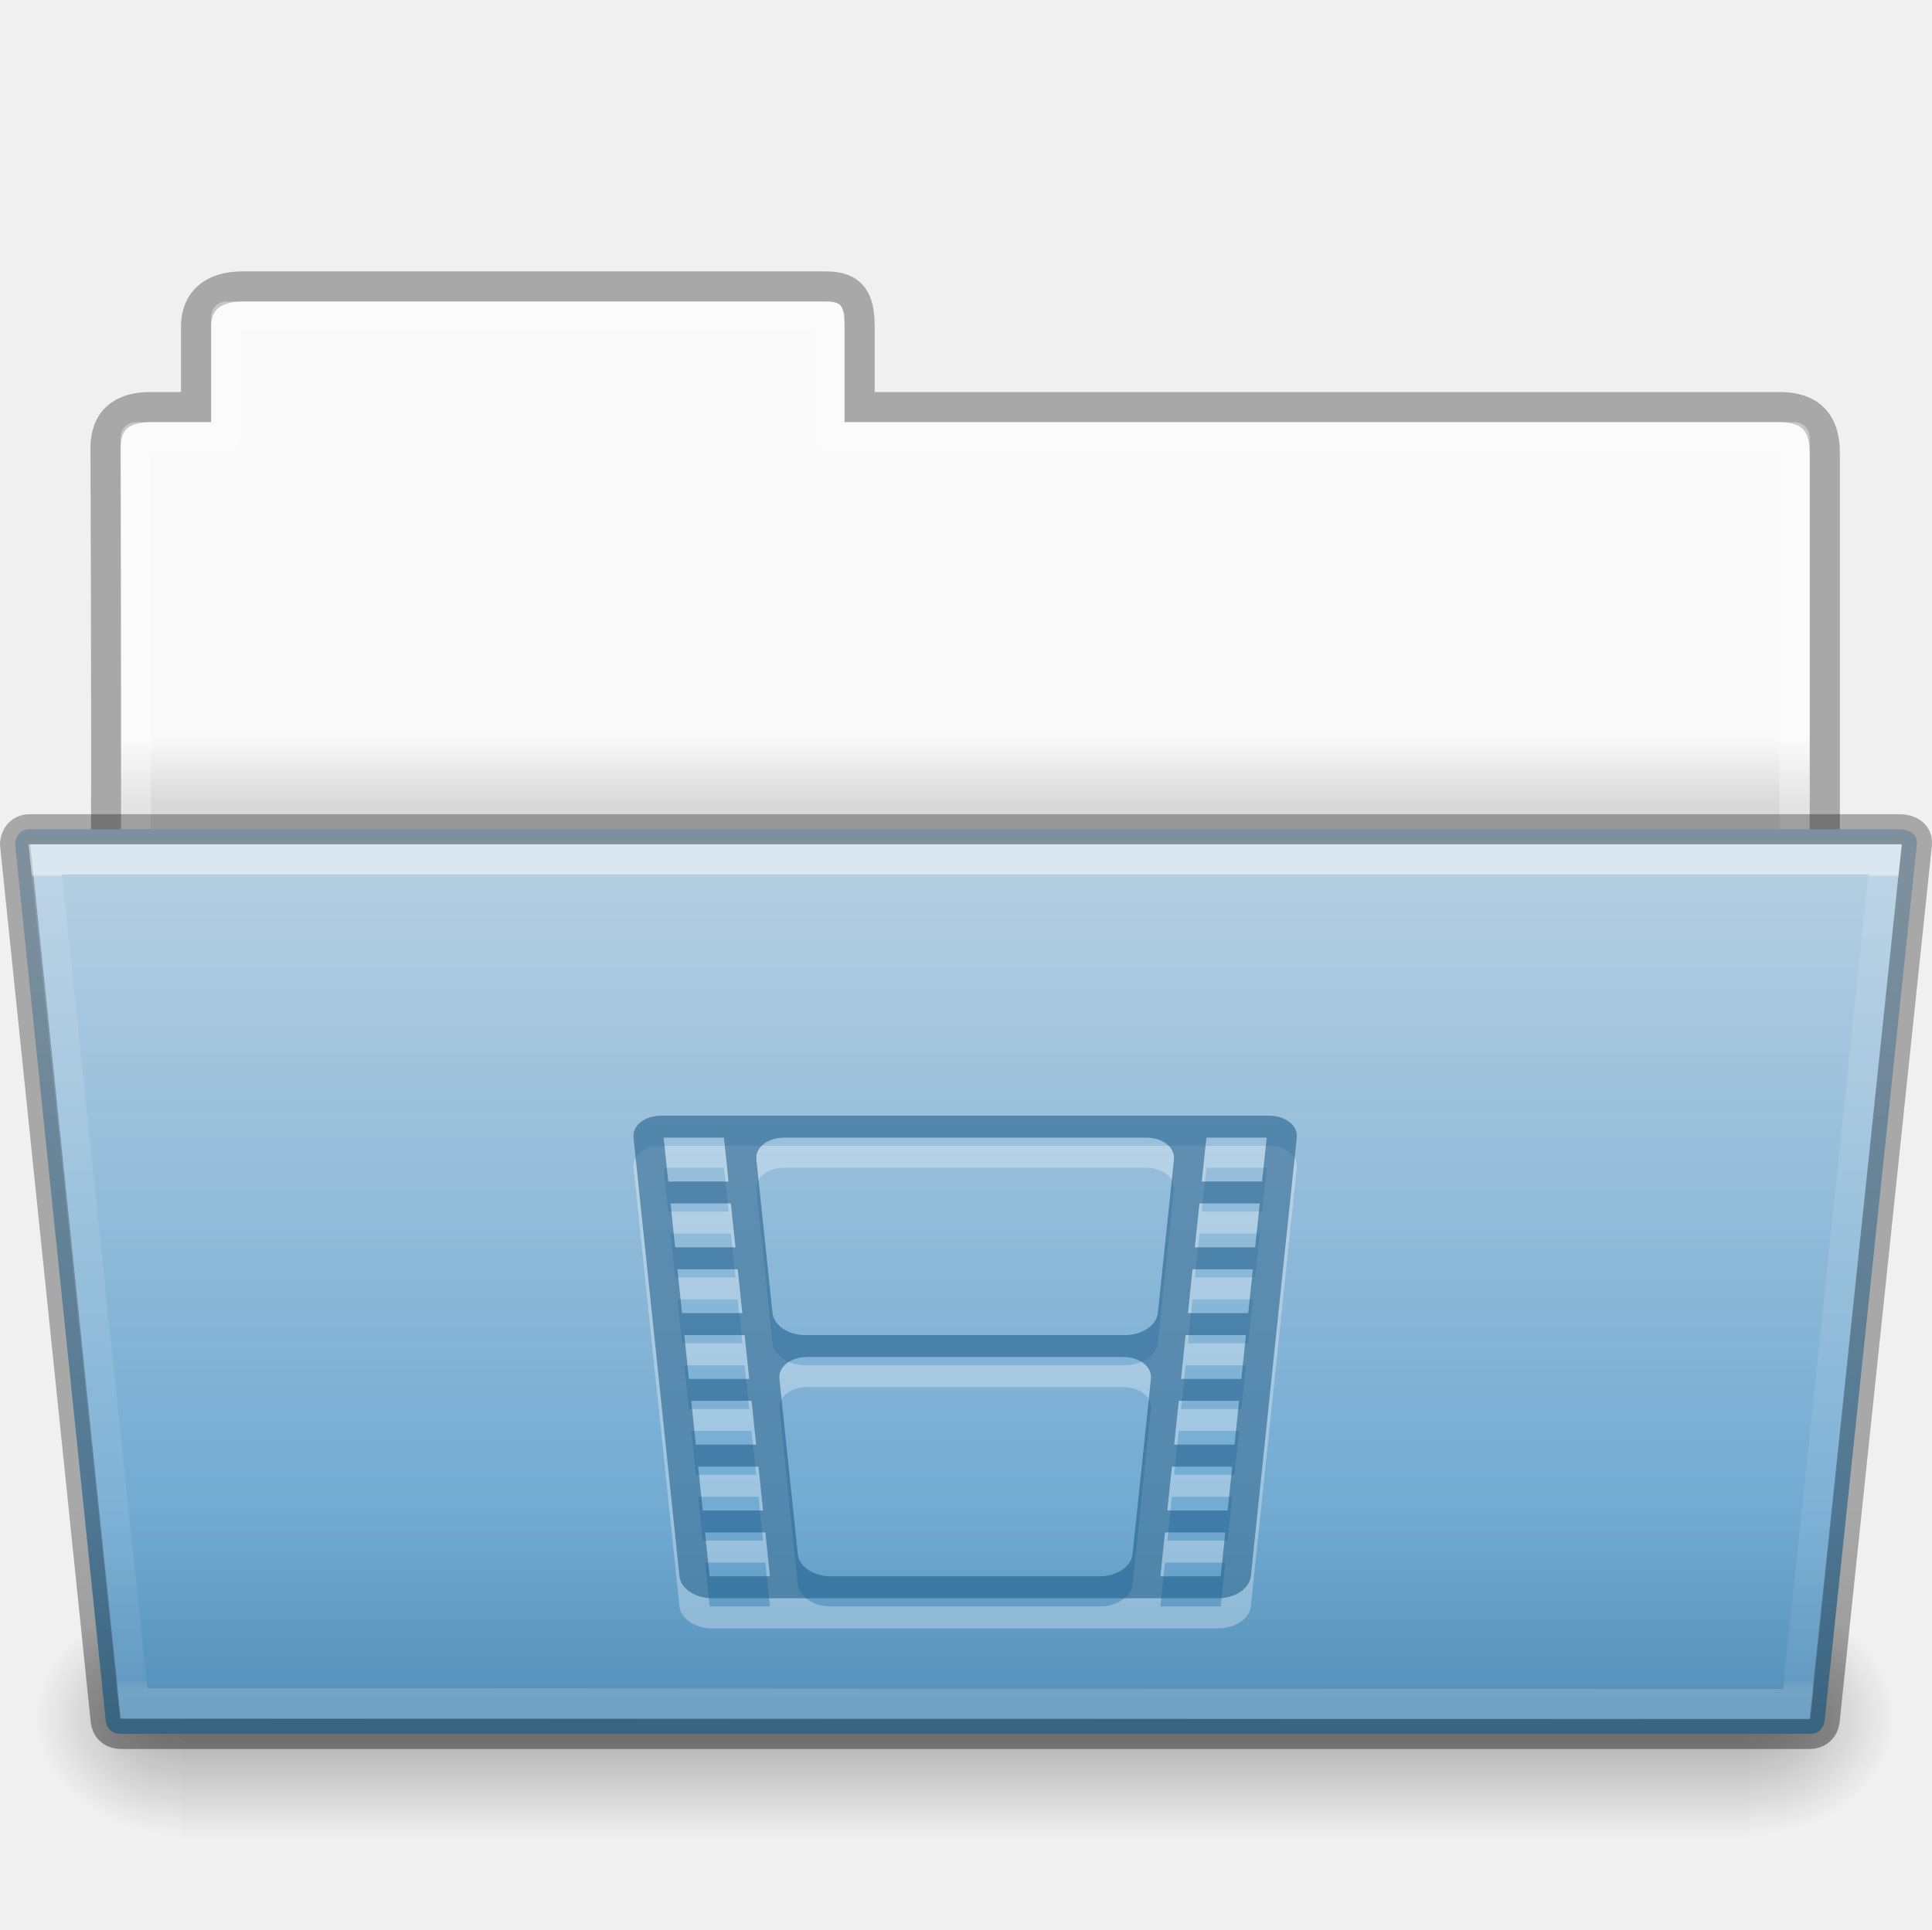
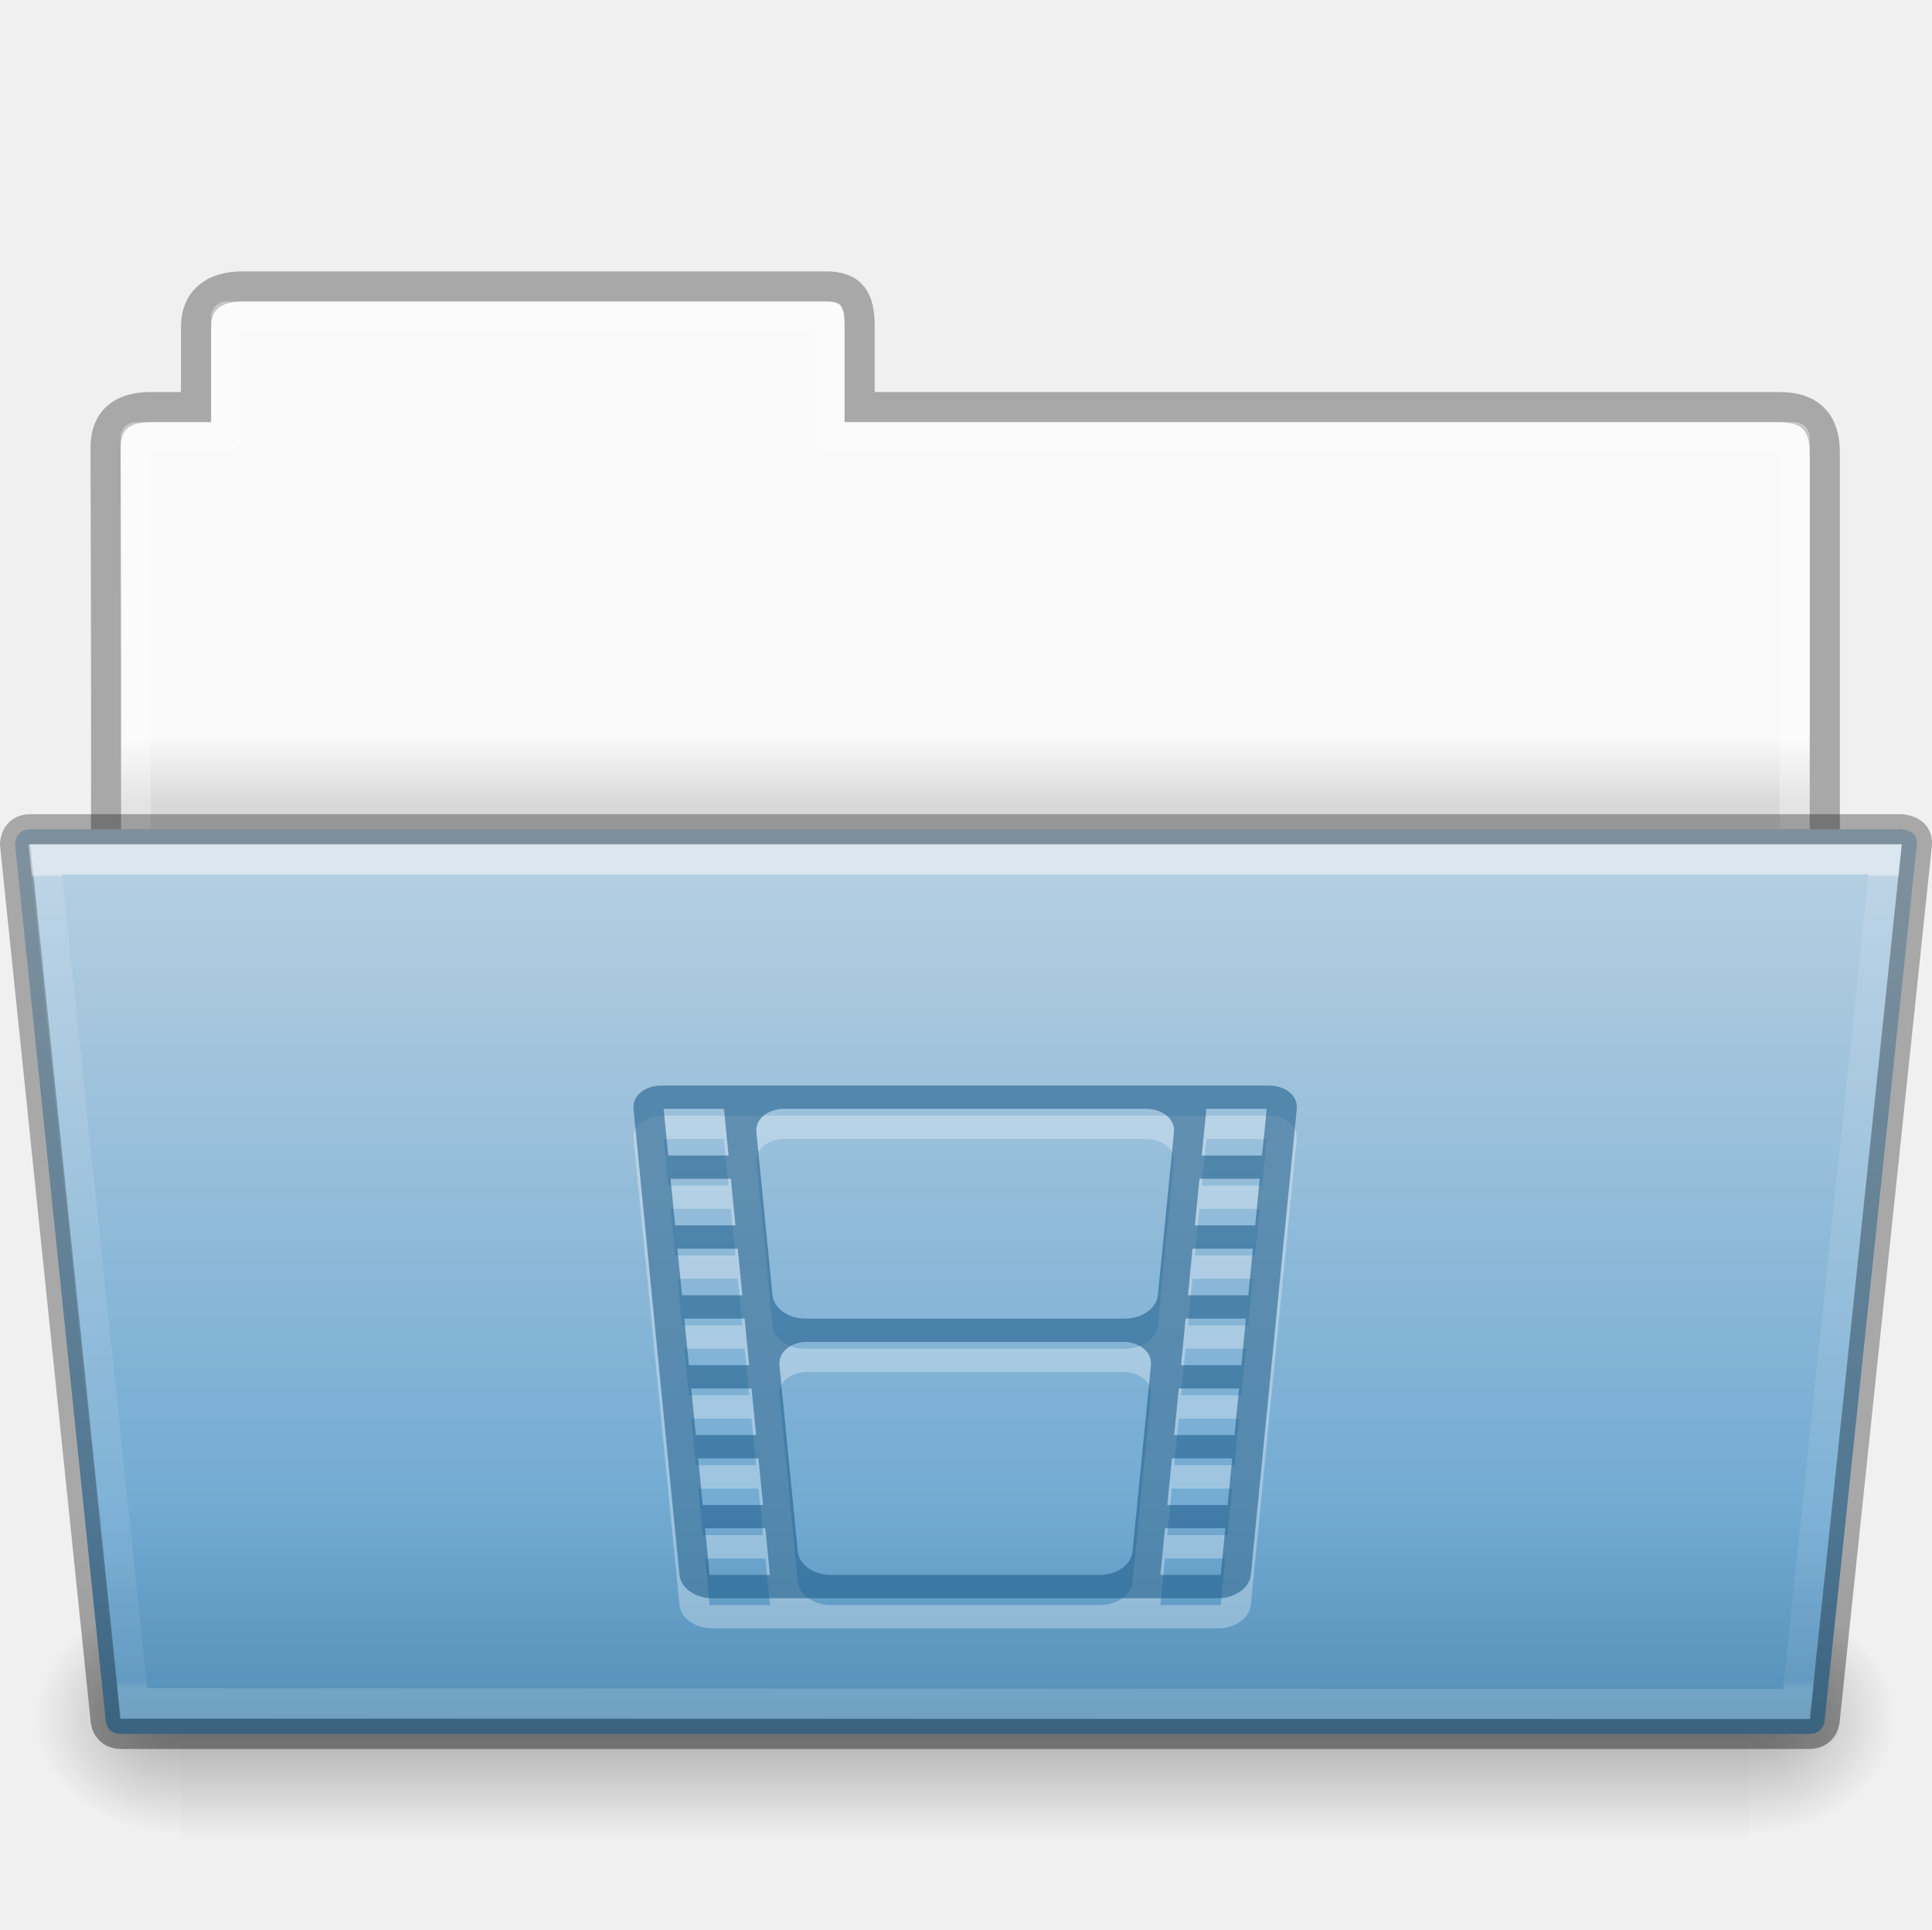
- <svg xmlns="http://www.w3.org/2000/svg" xmlns:xlink="http://www.w3.org/1999/xlink" width="64.055" viewBox="0 0 64.055 64" version="1.0" style="display:inline;enable-background:new" id="svg11300" height="64">
+ <svg xmlns="http://www.w3.org/2000/svg" xmlns:xlink="http://www.w3.org/1999/xlink" height="64" id="svg11300" style="display:inline;enable-background:new" version="1.0" viewBox="0 0 64.055 64" width="64.055">
  <defs id="defs3">
    <linearGradient id="linearGradient4712">
-       <stop style="stop-color:#000000;stop-opacity:1;" offset="0" id="stop4708" />
-       <stop style="stop-color:#000000;stop-opacity:0;" offset="1" id="stop4710" />
+       <stop id="stop4708" offset="0" style="stop-color:#000000;stop-opacity:1;" />
+       <stop id="stop4710" offset="1" style="stop-color:#000000;stop-opacity:0;" />
    </linearGradient>
    <linearGradient id="34542">
-       <stop style="stop-color:#ffffff;stop-opacity:1" offset="0" id="stop3456-4-9-38-1-8" />
-       <stop style="stop-color:#ffffff;stop-opacity:0.235" offset="0.003" id="stop3458-39-80-3-5-5" />
-       <stop style="stop-color:#ffffff;stop-opacity:0.157" offset="0.99" id="stop3460-7-0-2-4-2" />
-       <stop style="stop-color:#ffffff;stop-opacity:0.392" offset="1" id="stop3462-0-9-8-7-2" />
+       <stop id="stop3456-4-9-38-1-8" offset="0" style="stop-color:#ffffff;stop-opacity:1" />
+       <stop id="stop3458-39-80-3-5-5" offset="0.003" style="stop-color:#ffffff;stop-opacity:0.235" />
+       <stop id="stop3460-7-0-2-4-2" offset="0.99" style="stop-color:#ffffff;stop-opacity:0.157" />
+       <stop id="stop3462-0-9-8-7-2" offset="1" style="stop-color:#ffffff;stop-opacity:0.392" />
    </linearGradient>
    <linearGradient id="4632">
-       <stop style="stop-color:#b4cee1;stop-opacity:1" offset="0" id="stop4634-4-4-7-7-4" />
-       <stop style="stop-color:#5d9fcd;stop-opacity:1" offset="1" id="stop4636-3-1-5-1-3" />
+       <stop id="stop4634-4-4-7-7-4" offset="0" style="stop-color:#b4cee1;stop-opacity:1" />
+       <stop id="stop4636-3-1-5-1-3" offset="1" style="stop-color:#5d9fcd;stop-opacity:1" />
    </linearGradient>
    <linearGradient id="50485">
-       <stop style="stop-color:#000000;stop-opacity:0" offset="0" id="stop2667-18" />
-       <stop style="stop-color:#000000;stop-opacity:1" offset="0.5" id="stop2669-9" />
-       <stop style="stop-color:#000000;stop-opacity:0" offset="1" id="stop2671-33" />
+       <stop id="stop2667-18" offset="0" style="stop-color:#000000;stop-opacity:0" />
+       <stop id="stop2669-9" offset="0.5" style="stop-color:#000000;stop-opacity:1" />
+       <stop id="stop2671-33" offset="1" style="stop-color:#000000;stop-opacity:0" />
    </linearGradient>
    <linearGradient id="46464">
-       <stop style="stop-color:#f9f9f9;stop-opacity:1" offset="0" id="stop4648-8-0-3-6" />
-       <stop style="stop-color:#d8d8d8;stop-opacity:1" offset="1" id="stop4650-1-7-3-4" />
+       <stop id="stop4648-8-0-3-6" offset="0" style="stop-color:#f9f9f9;stop-opacity:1" />
+       <stop id="stop4650-1-7-3-4" offset="1" style="stop-color:#d8d8d8;stop-opacity:1" />
    </linearGradient>
    <linearGradient id="61299">
-       <stop style="stop-color:#000000;stop-opacity:0.498" offset="0" id="stop4661" />
-       <stop style="stop-color:#000000;stop-opacity:0" offset="1" id="stop4663" />
+       <stop id="stop4661" offset="0" style="stop-color:#000000;stop-opacity:0.498" />
+       <stop id="stop4663" offset="1" style="stop-color:#000000;stop-opacity:0" />
    </linearGradient>
-     <linearGradient y2="21.216" y1="19.664" x2="63.412" x1="63.412" id="linearGradient1636" xlink:href="#46464" gradientUnits="userSpaceOnUse" gradientTransform="matrix(1.384718,0,0,1.381411,129.3788,143.3434)" />
-     <radialGradient r="117.143" id="radialGradient1638" xlink:href="#linearGradient4712" gradientUnits="userSpaceOnUse" gradientTransform="matrix(0.04016195,0,0,0.0329426,233.796,186.9213)" fy="486.648" fx="605.714" cy="486.648" cx="605.714" />
-     <linearGradient y2="609.505" y1="366.648" x2="302.857" x1="302.857" id="linearGradient1640" xlink:href="#50485" gradientUnits="userSpaceOnUse" gradientTransform="matrix(0.1076923,0,0,0.03294117,193.0769,186.9222)" />
-     <radialGradient r="117.143" id="radialGradient1642" xlink:href="#linearGradient4712" gradientUnits="userSpaceOnUse" gradientTransform="matrix(-0.04016195,0,0,0.0329426,230.204,186.9213)" fy="486.648" fx="605.714" cy="486.648" cx="605.714" />
-     <linearGradient y2="43.431" y1="-8.292" x2="36.414" x1="36.414" id="linearGradient1644" xlink:href="#4632" gradientUnits="userSpaceOnUse" gradientTransform="matrix(0.6444443,0,0,0.5413532,201.5334,179.4887)" />
-     <linearGradient y2="21.229" y1="-9.88" x2="27.335" x1="27.335" id="linearGradient1646" xlink:href="#34542" gradientUnits="userSpaceOnUse" gradientTransform="matrix(0.8918614,0,0,0.8679271,204.1207,183.575)" />
-     <linearGradient y2="256" y1="270" x2="232" x1="232" id="linearGradient1648" xlink:href="#61299" gradientUnits="userSpaceOnUse" gradientTransform="translate(0,-60)" />
+     <linearGradient gradientTransform="matrix(1.384718,0,0,1.381411,129.3788,143.3434)" gradientUnits="userSpaceOnUse" xlink:href="#46464" id="linearGradient1625" x1="63.412" x2="63.412" y1="19.664" y2="21.216" />
+     <radialGradient cx="605.714" cy="486.648" fx="605.714" fy="486.648" gradientTransform="matrix(0.04016195,0,0,0.0329426,233.796,186.9213)" gradientUnits="userSpaceOnUse" xlink:href="#linearGradient4712" id="radialGradient1627" r="117.143" />
+     <linearGradient gradientTransform="matrix(0.1076923,0,0,0.03294117,193.0769,186.9222)" gradientUnits="userSpaceOnUse" xlink:href="#50485" id="linearGradient1629" x1="302.857" x2="302.857" y1="366.648" y2="609.505" />
+     <radialGradient cx="605.714" cy="486.648" fx="605.714" fy="486.648" gradientTransform="matrix(-0.04016195,0,0,0.0329426,230.204,186.9213)" gradientUnits="userSpaceOnUse" xlink:href="#linearGradient4712" id="radialGradient1631" r="117.143" />
+     <linearGradient gradientTransform="matrix(0.6444443,0,0,0.5413532,201.5334,179.4887)" gradientUnits="userSpaceOnUse" xlink:href="#4632" id="linearGradient1633" x1="36.414" x2="36.414" y1="-8.292" y2="43.431" />
+     <linearGradient gradientTransform="matrix(0.8918614,0,0,0.8679271,204.1207,183.575)" gradientUnits="userSpaceOnUse" xlink:href="#34542" id="linearGradient1635" x1="27.335" x2="27.335" y1="-9.88" y2="21.229" />
+     <linearGradient gradientTransform="translate(0,-60)" gradientUnits="userSpaceOnUse" xlink:href="#61299" id="linearGradient1637" x1="232" x2="232" y1="270" y2="256" />
  </defs>
-   <g transform="translate(-3344,-146)" id="g153">
+   <g id="g153" transform="translate(-3344,-146)">
    <g id="g9702">
-       <g transform="translate(3144)" id="use5630">
-         <path style="color:#000000;display:inline;overflow:visible;visibility:visible;fill:url(#linearGradient1636);fill-opacity:1;fill-rule:nonzero;stroke:none;stroke-width:1;marker:none;enable-background:accumulate" id="path1616" d="m 207.5,156 c -0.277,0 -0.5,0.223 -0.5,0.5 v 3.5 h -2.5 c -0.277,0 -0.5,0.223 -0.5,0.5 v 15.5 h 56 v -15.5 c 0,-0.277 -0.223,-0.5 -0.5,-0.5 h -31.5 v -3.5 c 0,-0.277 -0.223,-0.5 -0.5,-0.5 z" />
-         <path style="color:#000000;display:inline;overflow:visible;visibility:visible;opacity:0.3;fill:none;stroke:#000000;stroke-width:1;stroke-linecap:butt;stroke-linejoin:miter;stroke-miterlimit:4;stroke-dasharray:none;stroke-dashoffset:0;stroke-opacity:1;marker:none;enable-background:accumulate" id="path1618" d="m 208,155.5 c -0.915,0.01 -1.5,0.456 -1.5,1.333 v 2.667 h -1.506 c -0.995,0 -1.494,0.474 -1.494,1.342 0.046,13.72 -2e-5,15.658 0,15.658 l 57,-0.056 v -15.444 c 0,-1 -0.5,-1.5 -1.5,-1.5 h -30.5 v -2.667 c 0,-0.877 -0.225,-1.344 -1.14,-1.333 z" />
-         <path style="color:#000000;display:inline;overflow:visible;visibility:visible;opacity:0.3;fill:none;stroke:#ffffff;stroke-width:1;stroke-linecap:round;stroke-linejoin:round;stroke-miterlimit:4;stroke-dasharray:none;stroke-dashoffset:0;stroke-opacity:1;marker:none;enable-background:accumulate" id="path1620" d="m 207.5,156.5 v 4 h -3 L 204.5,175.5 h 55 l 2e-5,-15 h -32 v -4 z" />
-         <path style="display:inline;overflow:visible;visibility:visible;opacity:0.3;fill:url(#radialGradient1638);fill-opacity:1;fill-rule:nonzero;stroke:none;stroke-width:1;marker:none" id="path1622" d="m 258,199 c 0,0 0,8 0,8 2.068,0.015 5,-1.792 5,-4 0,-2.208 -2.308,-3.999 -5,-3.999 z" />
-         <rect y="199" x="206" width="52" style="display:inline;overflow:visible;visibility:visible;opacity:0.3;fill:url(#linearGradient1640);fill-opacity:1;fill-rule:nonzero;stroke:none;stroke-width:1;marker:none" id="rect1624" height="8" />
-         <path style="display:inline;overflow:visible;visibility:visible;opacity:0.3;fill:url(#radialGradient1642);fill-opacity:1;fill-rule:nonzero;stroke:none;stroke-width:1;marker:none" id="path1626" d="m 206,199 c 0,0 0,8 0,8 -2.068,0.015 -5,-1.792 -5,-4 0,-2.208 2.308,-3.999 5,-3.999 z" />
-         <path style="color:#000000;display:inline;overflow:visible;visibility:visible;fill:url(#linearGradient1644);fill-opacity:1;fill-rule:nonzero;stroke:#000000;stroke-width:1;stroke-miterlimit:4;stroke-dasharray:none;stroke-opacity:0.302;marker:none;enable-background:accumulate" id="path1628" d="m 200.5,174 3,29 c 0,0 0,0.5 0.5,0.5 h 56 c 0.5,0 0.5,-0.5 0.5,-0.5 l 3.053,-29 C 263.602,173.5 263,173.5 263,173.5 h -62 c -0.5,0 -0.5,0.5 -0.5,0.5 z" />
-         <path style="color:#000000;display:inline;overflow:visible;visibility:visible;opacity:0.5;fill:none;stroke:url(#linearGradient1646);stroke-width:1;stroke-linecap:round;stroke-linejoin:miter;stroke-miterlimit:4;stroke-dasharray:none;stroke-dashoffset:0;stroke-opacity:1;marker:none;enable-background:accumulate" id="path1630" d="m 201.5,174.5 2.932,27.985 55.137,0.031 L 262.5,174.5 Z" />
-         <path style="color:#000000;font-style:normal;font-variant:normal;font-weight:normal;font-stretch:normal;font-size:medium;line-height:normal;font-family:sans-serif;font-variant-ligatures:normal;font-variant-position:normal;font-variant-caps:normal;font-variant-numeric:normal;font-variant-alternates:normal;font-feature-settings:normal;text-indent:0;text-align:start;text-decoration:none;text-decoration-line:none;text-decoration-style:solid;text-decoration-color:#000000;letter-spacing:normal;word-spacing:normal;text-transform:none;writing-mode:lr-tb;direction:ltr;text-orientation:mixed;dominant-baseline:auto;baseline-shift:baseline;text-anchor:start;white-space:normal;shape-padding:0;clip-rule:nonzero;display:inline;overflow:visible;visibility:visible;opacity:0.4;isolation:auto;mix-blend-mode:normal;color-interpolation:sRGB;color-interpolation-filters:linearRGB;solid-color:#000000;solid-opacity:1;vector-effect:none;fill:url(#linearGradient1648);fill-opacity:1;fill-rule:nonzero;stroke:none;stroke-width:1;stroke-linecap:butt;stroke-linejoin:miter;stroke-miterlimit:4;stroke-dasharray:none;stroke-dashoffset:0;stroke-opacity:1;marker:none;color-rendering:auto;image-rendering:auto;shape-rendering:auto;text-rendering:auto;enable-background:accumulate" id="path1632" d="m 201,173 c -0.417,0 -0.763,0.283 -0.885,0.527 C 199.993,173.772 200,174 200,174 v 0.025 l 0.002,0.025 3,29 L 203,203 c 0,0 -0.007,0.228 0.115,0.473 C 203.237,203.717 203.583,204 204,204 h 56 c 0.417,0 0.763,-0.283 0.885,-0.527 C 261.007,203.228 261,203 261,203 l -0.002,0.053 3.053,-29.002 v -0.004 c 0.022,-0.224 -0.036,-0.457 -0.154,-0.625 -0.118,-0.168 -0.272,-0.262 -0.402,-0.318 C 263.234,172.991 263,173 263,173 Z m 62.057,0.947 v 0.006 c -1.2e-4,9.3e-4 -0.002,-0.003 -0.002,-0.002 z" />
+       <g id="use5630" transform="translate(3144)">
+         <path d="m 207.5,156 c -0.277,0 -0.5,0.223 -0.5,0.5 v 3.5 h -2.5 c -0.277,0 -0.5,0.223 -0.5,0.5 v 15.5 h 56 v -15.5 c 0,-0.277 -0.223,-0.5 -0.5,-0.5 h -31.5 v -3.5 c 0,-0.277 -0.223,-0.5 -0.5,-0.5 z" id="path1605" style="color:#000000;display:inline;overflow:visible;visibility:visible;fill:url(#linearGradient1625);fill-opacity:1;fill-rule:nonzero;stroke:none;stroke-width:1;marker:none;enable-background:accumulate" />
+         <path d="m 208,155.5 c -0.915,0.01 -1.5,0.456 -1.5,1.333 v 2.667 h -1.506 c -0.995,0 -1.494,0.474 -1.494,1.342 0.046,13.72 -2e-5,15.658 0,15.658 l 57,-0.056 v -15.444 c 0,-1 -0.5,-1.5 -1.5,-1.5 h -30.5 v -2.667 c 0,-0.877 -0.225,-1.344 -1.14,-1.333 z" id="path1607" style="color:#000000;display:inline;overflow:visible;visibility:visible;opacity:0.3;fill:none;stroke:#000000;stroke-width:1;stroke-linecap:butt;stroke-linejoin:miter;stroke-miterlimit:4;stroke-dasharray:none;stroke-dashoffset:0;stroke-opacity:1;marker:none;enable-background:accumulate" />
+         <path d="m 207.5,156.5 v 4 h -3 L 204.5,175.5 h 55 l 2e-5,-15 h -32 v -4 z" id="path1609" style="color:#000000;display:inline;overflow:visible;visibility:visible;opacity:0.3;fill:none;stroke:#ffffff;stroke-width:1;stroke-linecap:round;stroke-linejoin:round;stroke-miterlimit:4;stroke-dasharray:none;stroke-dashoffset:0;stroke-opacity:1;marker:none;enable-background:accumulate" />
+         <path d="m 258,199 c 0,0 0,8 0,8 2.068,0.015 5,-1.792 5,-4 0,-2.208 -2.308,-3.999 -5,-3.999 z" id="path1611" style="display:inline;overflow:visible;visibility:visible;opacity:0.3;fill:url(#radialGradient1627);fill-opacity:1;fill-rule:nonzero;stroke:none;stroke-width:1;marker:none" />
+         <rect height="8" id="rect1613" style="display:inline;overflow:visible;visibility:visible;opacity:0.3;fill:url(#linearGradient1629);fill-opacity:1;fill-rule:nonzero;stroke:none;stroke-width:1;marker:none" width="52" x="206" y="199" />
+         <path d="m 206,199 c 0,0 0,8 0,8 -2.068,0.015 -5,-1.792 -5,-4 0,-2.208 2.308,-3.999 5,-3.999 z" id="path1615" style="display:inline;overflow:visible;visibility:visible;opacity:0.3;fill:url(#radialGradient1631);fill-opacity:1;fill-rule:nonzero;stroke:none;stroke-width:1;marker:none" />
+         <path d="m 200.5,174 3,29 c 0,0 0,0.5 0.5,0.5 h 56 c 0.5,0 0.5,-0.5 0.5,-0.5 l 3.053,-29 C 263.602,173.5 263,173.5 263,173.5 h -62 c -0.5,0 -0.5,0.5 -0.5,0.5 z" id="path1617" style="color:#000000;display:inline;overflow:visible;visibility:visible;fill:url(#linearGradient1633);fill-opacity:1;fill-rule:nonzero;stroke:#000000;stroke-width:1;stroke-miterlimit:4;stroke-dasharray:none;stroke-opacity:0.302;marker:none;enable-background:accumulate" />
+         <path d="m 201.5,174.5 2.932,27.985 55.137,0.031 L 262.5,174.5 Z" id="path1619" style="color:#000000;display:inline;overflow:visible;visibility:visible;opacity:0.5;fill:none;stroke:url(#linearGradient1635);stroke-width:1;stroke-linecap:round;stroke-linejoin:miter;stroke-miterlimit:4;stroke-dasharray:none;stroke-dashoffset:0;stroke-opacity:1;marker:none;enable-background:accumulate" />
+         <path d="m 201,173 c -0.417,0 -0.763,0.283 -0.885,0.527 C 199.993,173.772 200,174 200,174 v 0.025 l 0.002,0.025 3,29 L 203,203 c 0,0 -0.007,0.228 0.115,0.473 C 203.237,203.717 203.583,204 204,204 h 56 c 0.417,0 0.763,-0.283 0.885,-0.527 C 261.007,203.228 261,203 261,203 l -0.002,0.053 3.053,-29.002 v -0.004 c 0.022,-0.224 -0.036,-0.457 -0.154,-0.625 -0.118,-0.168 -0.272,-0.262 -0.402,-0.318 C 263.234,172.991 263,173 263,173 Z m 62.057,0.947 v 0.006 c -1.2e-4,9.3e-4 -0.002,-0.003 -0.002,-0.002 z" id="path1621" style="color:#000000;font-style:normal;font-variant:normal;font-weight:normal;font-stretch:normal;font-size:medium;line-height:normal;font-family:sans-serif;font-variant-ligatures:normal;font-variant-position:normal;font-variant-caps:normal;font-variant-numeric:normal;font-variant-alternates:normal;font-feature-settings:normal;text-indent:0;text-align:start;text-decoration:none;text-decoration-line:none;text-decoration-style:solid;text-decoration-color:#000000;letter-spacing:normal;word-spacing:normal;text-transform:none;writing-mode:lr-tb;direction:ltr;text-orientation:mixed;dominant-baseline:auto;baseline-shift:baseline;text-anchor:start;white-space:normal;shape-padding:0;clip-rule:nonzero;display:inline;overflow:visible;visibility:visible;opacity:0.4;isolation:auto;mix-blend-mode:normal;color-interpolation:sRGB;color-interpolation-filters:linearRGB;solid-color:#000000;solid-opacity:1;vector-effect:none;fill:url(#linearGradient1637);fill-opacity:1;fill-rule:nonzero;stroke:none;stroke-width:1;stroke-linecap:butt;stroke-linejoin:miter;stroke-miterlimit:4;stroke-dasharray:none;stroke-dashoffset:0;stroke-opacity:1;marker:none;color-rendering:auto;image-rendering:auto;shape-rendering:auto;text-rendering:auto;enable-background:accumulate" />
      </g>
-       <path style="color:#000000;display:inline;overflow:visible;visibility:visible;opacity:0.3;fill:#ffffff;fill-opacity:1;fill-rule:nonzero;stroke:none;stroke-width:5.1;marker:none;enable-background:accumulate" id="path9634" d="m 3365.928,184 c -0.554,0 -0.966,0.324 -0.924,0.727 l 1.523,14.547 c 0.042,0.403 0.522,0.727 1.076,0.727 h 8.396 8.396 c 0.554,0 1.034,-0.324 1.076,-0.727 l 1.523,-14.547 C 3387.038,184.324 3386.626,184 3386.072,184 H 3376 Z m 0.074,0.727 h 2 l 0.154,1.455 h -2 z m 4,0 h 5.998 5.998 c 0.554,0 0.966,0.326 0.924,0.729 l -0.535,5.09 c -0.042,0.403 -0.522,0.729 -1.076,0.729 H 3376 h -5.311 c -0.554,0 -1.034,-0.326 -1.076,-0.729 l -0.535,-5.09 c -0.042,-0.403 0.37,-0.729 0.924,-0.729 z m 13.996,0 h 2 l -0.154,1.455 h -2 z m -17.766,2.182 h 2 l 0.152,1.455 h -2 z m 17.535,0 h 2 l -0.152,1.455 h -2 z m -17.307,2.184 h 2 l 0.152,1.453 h -2 z m 17.078,0 h 2 l -0.152,1.453 h -2 z m -16.85,2.182 h 2 l 0.152,1.453 h -2 z m 16.621,0 h 2 l -0.152,1.453 h -2 z M 3370.766,192 h 5.234 5.234 c 0.554,0 0.966,0.324 0.924,0.727 l -0.609,5.818 c -0.042,0.403 -0.522,0.729 -1.076,0.729 H 3376 h -4.473 c -0.554,0 -1.034,-0.326 -1.076,-0.729 l -0.609,-5.818 c -0.042,-0.403 0.37,-0.727 0.924,-0.727 z m -3.848,1.455 h 2 l 0.152,1.453 h -2 z m 16.164,0 h 2 l -0.152,1.453 h -2 z m -15.935,2.182 h 2 l 0.152,1.455 h -2 z m 15.707,0 h 2 l -0.152,1.455 h -2 z m -15.479,2.182 h 2 l 0.152,1.455 h -2 z m 15.25,0 h 2 l -0.152,1.455 h -2 z" />
-       <path transform="translate(0,12)" style="color:#000000;display:inline;overflow:visible;visibility:visible;opacity:0.55;fill:#175785;fill-opacity:1;fill-rule:nonzero;stroke:none;stroke-width:5.1;marker:none;enable-background:accumulate" id="rect5803" d="m 3365.928,171 c -0.554,0 -0.966,0.324 -0.924,0.727 l 1.523,14.547 c 0.042,0.403 0.522,0.727 1.076,0.727 h 8.396 8.396 c 0.554,0 1.034,-0.324 1.076,-0.727 l 1.523,-14.547 C 3387.038,171.324 3386.626,171 3386.072,171 H 3376 Z m 0.074,0.727 h 2 l 0.154,1.455 h -2 z m 4,0 h 5.998 5.998 c 0.554,0 0.966,0.326 0.924,0.729 l -0.535,5.09 c -0.042,0.403 -0.522,0.729 -1.076,0.729 H 3376 h -5.311 c -0.554,0 -1.034,-0.326 -1.076,-0.729 l -0.535,-5.09 c -0.042,-0.403 0.37,-0.729 0.924,-0.729 z m 13.996,0 h 2 l -0.154,1.455 h -2 z m -17.766,2.182 h 2 l 0.152,1.455 h -2 z m 17.535,0 h 2 l -0.152,1.455 h -2 z m -17.307,2.184 h 2 l 0.152,1.453 h -2 z m 17.078,0 h 2 l -0.152,1.453 h -2 z m -16.85,2.182 h 2 l 0.152,1.453 h -2 z m 16.621,0 h 2 l -0.152,1.453 h -2 z M 3370.766,179 h 5.234 5.234 c 0.554,0 0.966,0.324 0.924,0.727 l -0.609,5.818 c -0.042,0.403 -0.522,0.729 -1.076,0.729 H 3376 h -4.473 c -0.554,0 -1.034,-0.326 -1.076,-0.729 l -0.609,-5.818 c -0.042,-0.403 0.37,-0.727 0.924,-0.727 z m -3.848,1.455 h 2 l 0.152,1.453 h -2 z m 16.164,0 h 2 l -0.152,1.453 h -2 z m -15.935,2.182 h 2 l 0.152,1.455 h -2 z m 15.707,0 h 2 l -0.152,1.455 h -2 z m -15.479,2.182 h 2 l 0.152,1.455 h -2 z m 15.25,0 h 2 l -0.152,1.455 h -2 z" />
+       <path d="m 3365.928,183 c -0.554,0 -0.966,0.344 -0.924,0.772 l 1.523,15.456 c 0.042,0.428 0.522,0.772 1.076,0.772 h 8.396 8.396 c 0.554,0 1.034,-0.344 1.076,-0.772 l 1.523,-15.456 C 3387.038,183.344 3386.626,183 3386.072,183 H 3376 Z m 0.074,0.772 h 2 l 0.154,1.546 h -2 z m 4,0 h 5.998 5.998 c 0.554,0 0.966,0.346 0.924,0.774 l -0.535,5.408 c -0.042,0.428 -0.522,0.774 -1.076,0.774 H 3376 h -5.311 c -0.554,0 -1.034,-0.346 -1.076,-0.774 l -0.535,-5.408 c -0.042,-0.428 0.37,-0.774 0.924,-0.774 z m 13.996,0 h 2 l -0.154,1.546 h -2 z m -17.766,2.318 h 2 l 0.152,1.546 h -2 z m 17.535,0 h 2 l -0.152,1.546 h -2 z m -17.307,2.32 h 2 l 0.152,1.544 h -2 z m 17.078,0 h 2 l -0.152,1.544 h -2 z m -16.85,2.318 h 2 l 0.152,1.544 h -2 z m 16.621,0 h 2 l -0.152,1.544 h -2 z M 3370.766,191.5 h 5.234 5.234 c 0.554,0 0.966,0.344 0.924,0.772 l -0.609,6.182 c -0.042,0.428 -0.522,0.774 -1.076,0.774 H 3376 h -4.473 c -0.554,0 -1.034,-0.346 -1.076,-0.774 l -0.609,-6.182 c -0.042,-0.428 0.37,-0.772 0.924,-0.772 z m -3.848,1.546 h 2 l 0.152,1.544 h -2 z m 16.164,0 h 2 l -0.152,1.544 h -2 z m -15.935,2.318 h 2 l 0.152,1.546 h -2 z m 15.707,0 h 2 l -0.152,1.546 h -2 z m -15.479,2.318 h 2 l 0.152,1.546 h -2 z m 15.25,0 h 2 l -0.152,1.546 h -2 z" id="path9634" style="color:#000000;display:inline;overflow:visible;visibility:visible;opacity:0.3;fill:#ffffff;fill-opacity:1;fill-rule:nonzero;stroke:none;stroke-width:5.1;marker:none;enable-background:accumulate" />
+       <path d="m 3365.928,182 c -0.554,0 -0.966,0.344 -0.924,0.772 l 1.523,15.456 c 0.042,0.428 0.522,0.772 1.076,0.772 h 8.396 8.396 c 0.554,0 1.034,-0.344 1.076,-0.772 l 1.523,-15.456 C 3387.038,182.344 3386.626,182 3386.072,182 H 3376 Z m 0.074,0.772 h 2 l 0.154,1.546 h -2 z m 4,0 h 5.998 5.998 c 0.554,0 0.966,0.346 0.924,0.774 l -0.535,5.408 c -0.042,0.428 -0.522,0.774 -1.076,0.774 H 3376 h -5.311 c -0.554,0 -1.034,-0.346 -1.076,-0.774 l -0.535,-5.408 c -0.042,-0.428 0.37,-0.774 0.924,-0.774 z m 13.996,0 h 2 l -0.154,1.546 h -2 z m -17.766,2.318 h 2 l 0.152,1.546 h -2 z m 17.535,0 h 2 l -0.152,1.546 h -2 z m -17.307,2.32 h 2 l 0.152,1.544 h -2 z m 17.078,0 h 2 l -0.152,1.544 h -2 z m -16.85,2.318 h 2 l 0.152,1.544 h -2 z m 16.621,0 h 2 l -0.152,1.544 h -2 z M 3370.766,190.5 h 5.234 5.234 c 0.554,0 0.966,0.344 0.924,0.772 l -0.609,6.182 c -0.042,0.428 -0.522,0.774 -1.076,0.774 H 3376 h -4.473 c -0.554,0 -1.034,-0.346 -1.076,-0.774 l -0.609,-6.182 c -0.042,-0.428 0.37,-0.772 0.924,-0.772 z m -3.848,1.546 h 2 l 0.152,1.544 h -2 z m 16.164,0 h 2 l -0.152,1.544 h -2 z m -15.935,2.318 h 2 l 0.152,1.546 h -2 z m 15.707,0 h 2 l -0.152,1.546 h -2 z m -15.479,2.318 h 2 l 0.152,1.546 h -2 z m 15.25,0 h 2 l -0.152,1.546 h -2 z" id="rect5803" style="color:#000000;display:inline;overflow:visible;visibility:visible;opacity:0.55;fill:#175785;fill-opacity:1;fill-rule:nonzero;stroke:none;stroke-width:5.1;marker:none;enable-background:accumulate" />
    </g>
  </g>
</svg>
